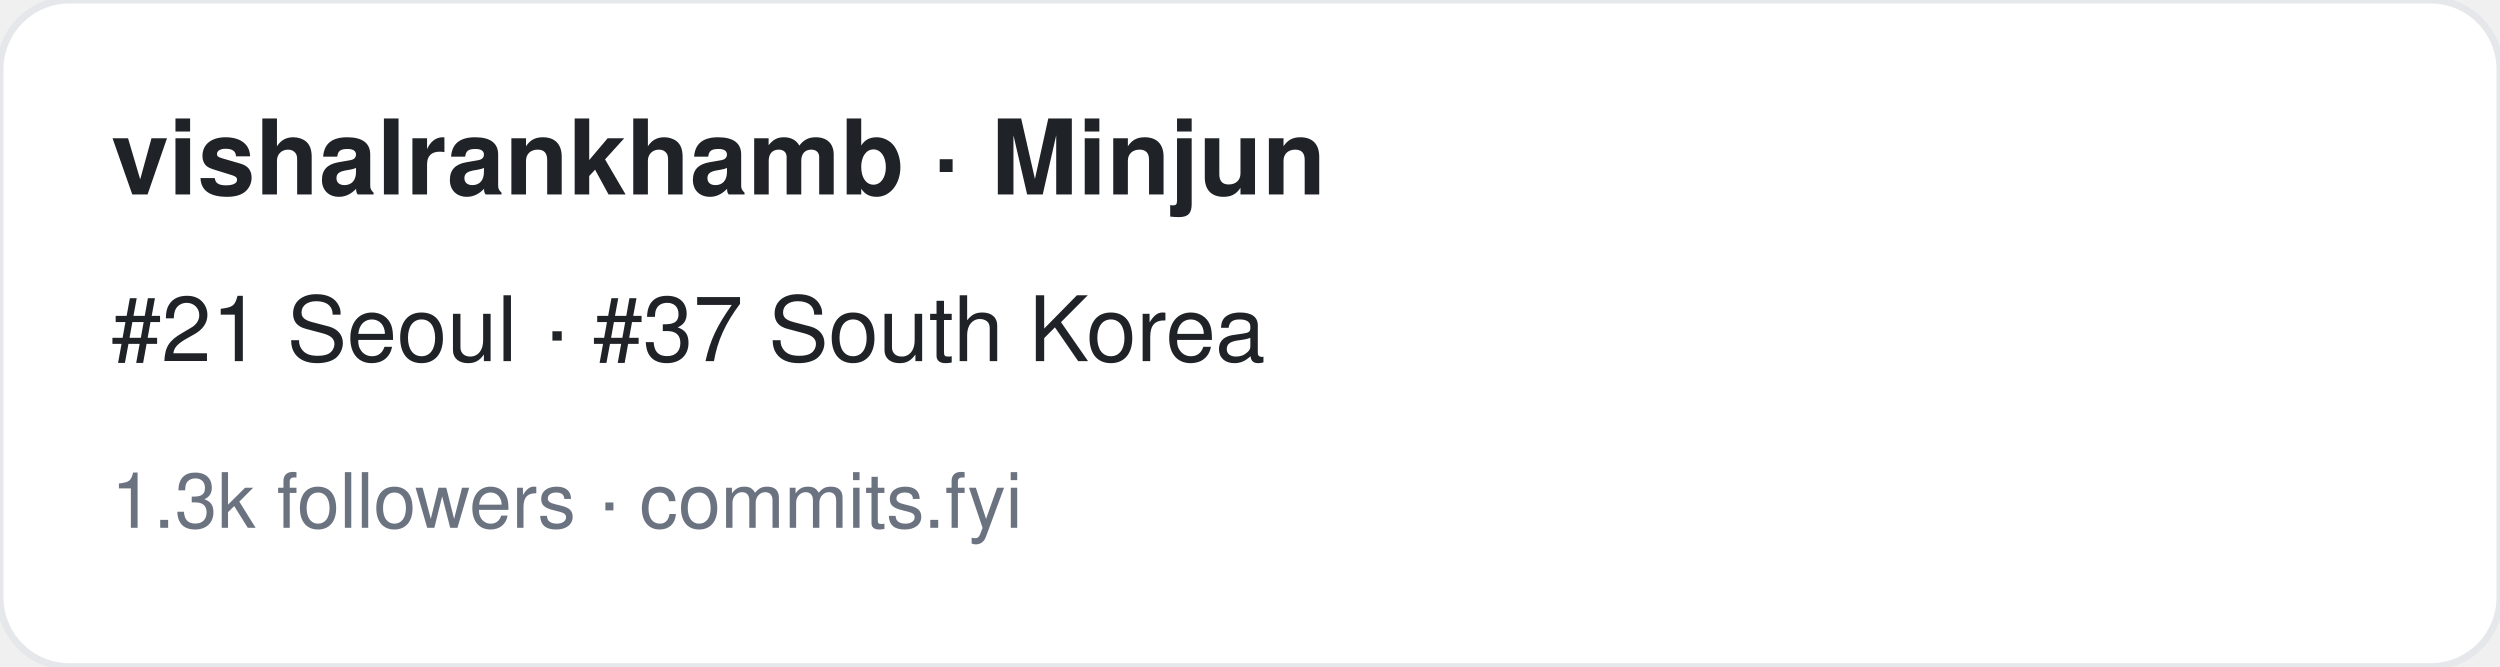
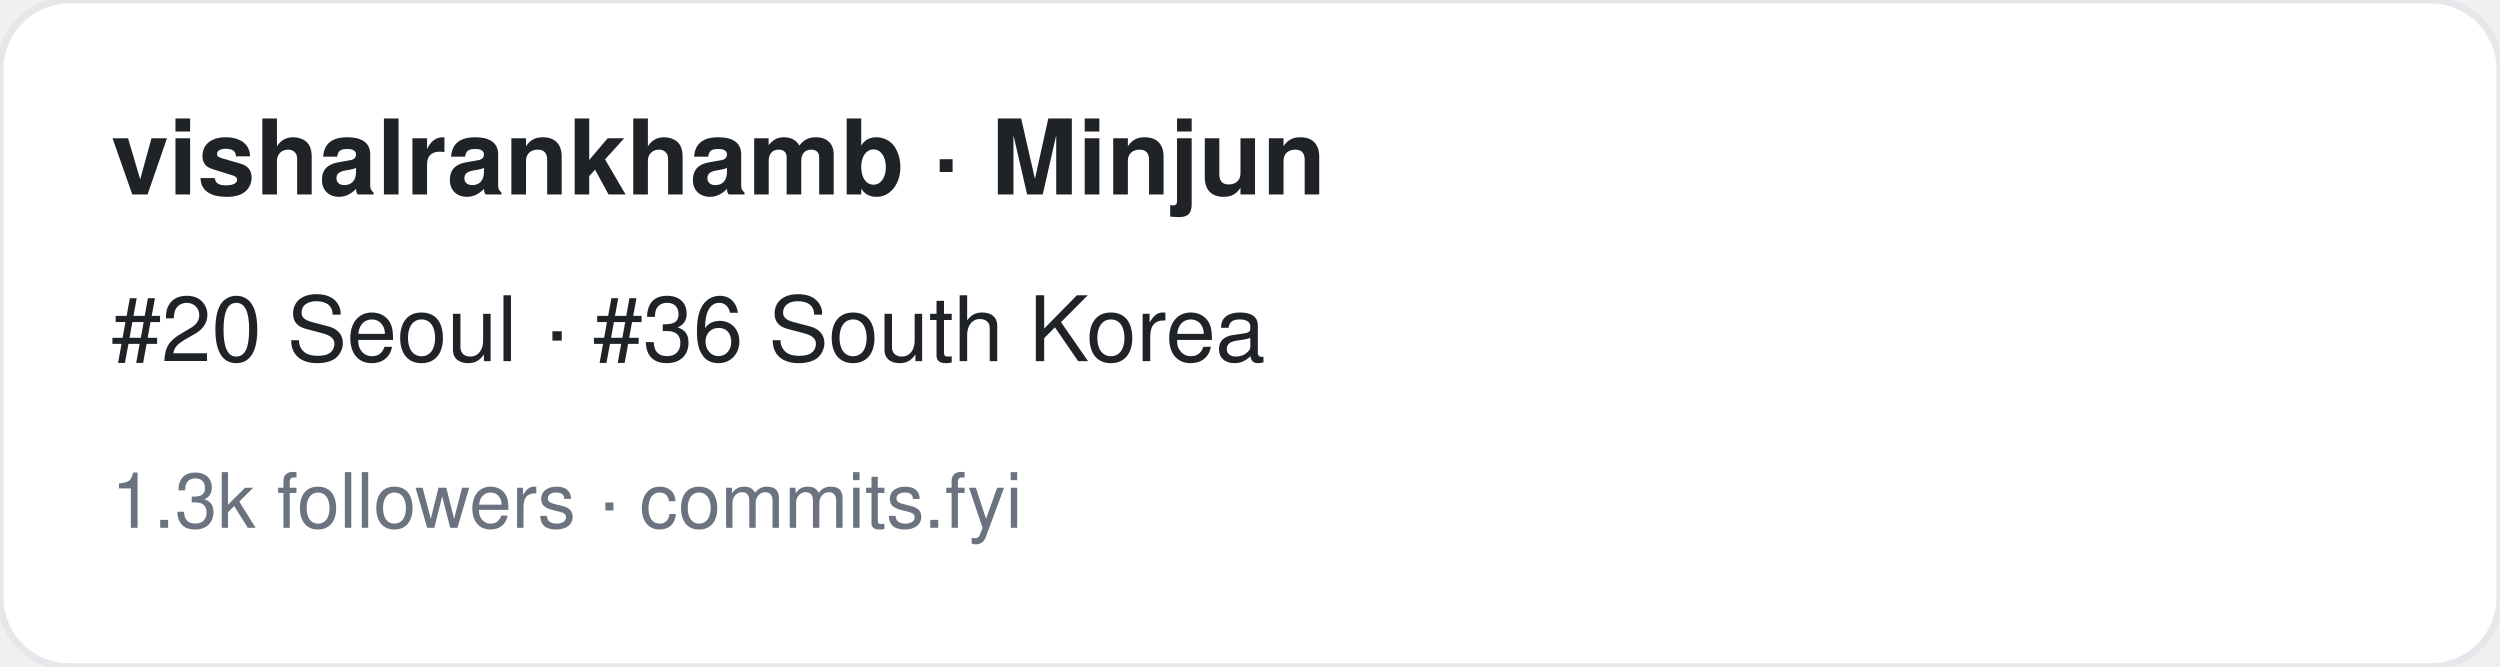
<svg xmlns="http://www.w3.org/2000/svg" width="360" height="96" viewBox="0 0 360 96" font-family="-apple-system,BlinkMacSystemFont,Segoe UI,Helvetica,Arial,sans-serif">
  <rect width="360" height="96" rx="10" fill="#ffffff" stroke="#e5e7eb" />
  <text x="16" y="28" font-size="15" font-weight="700" fill="#1f2328">vishalrankhamb · Minjun</text>
-   <text x="16" y="52" font-size="13" fill="#1f2328">#21 Seoul · #37 South Korea</text>
+   <text x="16" y="52" font-size="13" fill="#1f2328">#20 Seoul · #36 South Korea</text>
  <text x="16" y="76" font-size="11" fill="#6b7280">1.3k followers · commits.fyi</text>
</svg>
